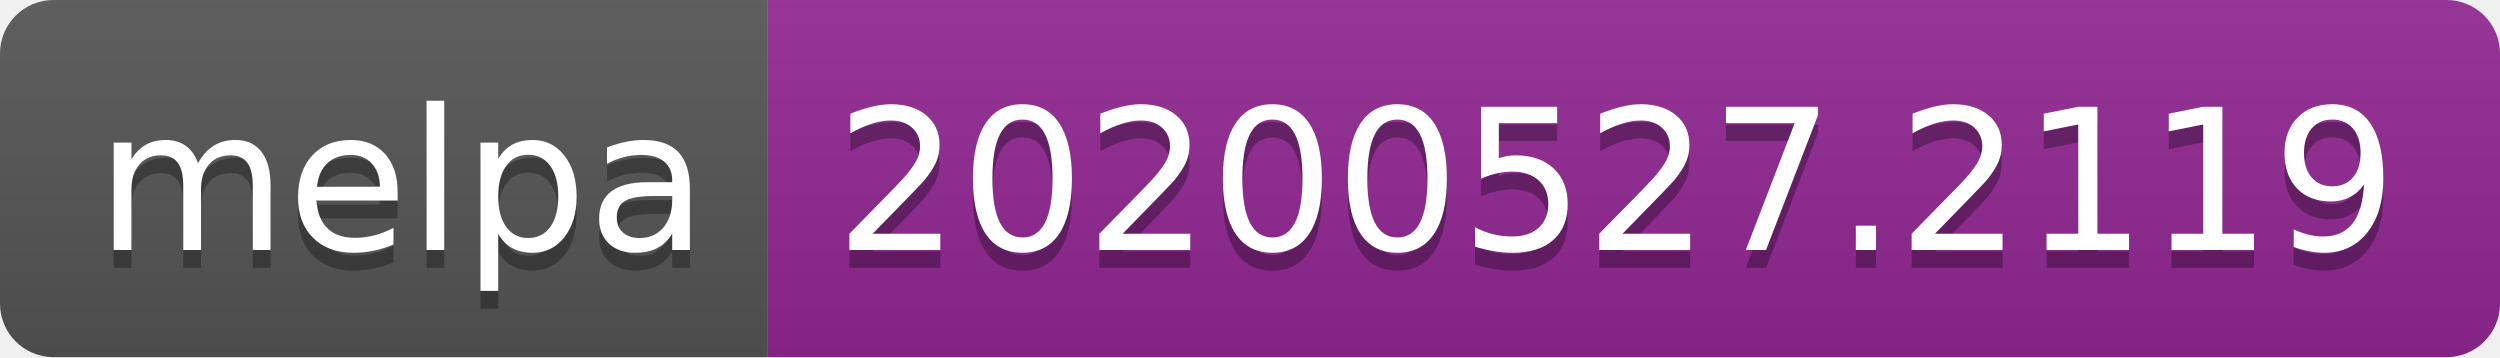
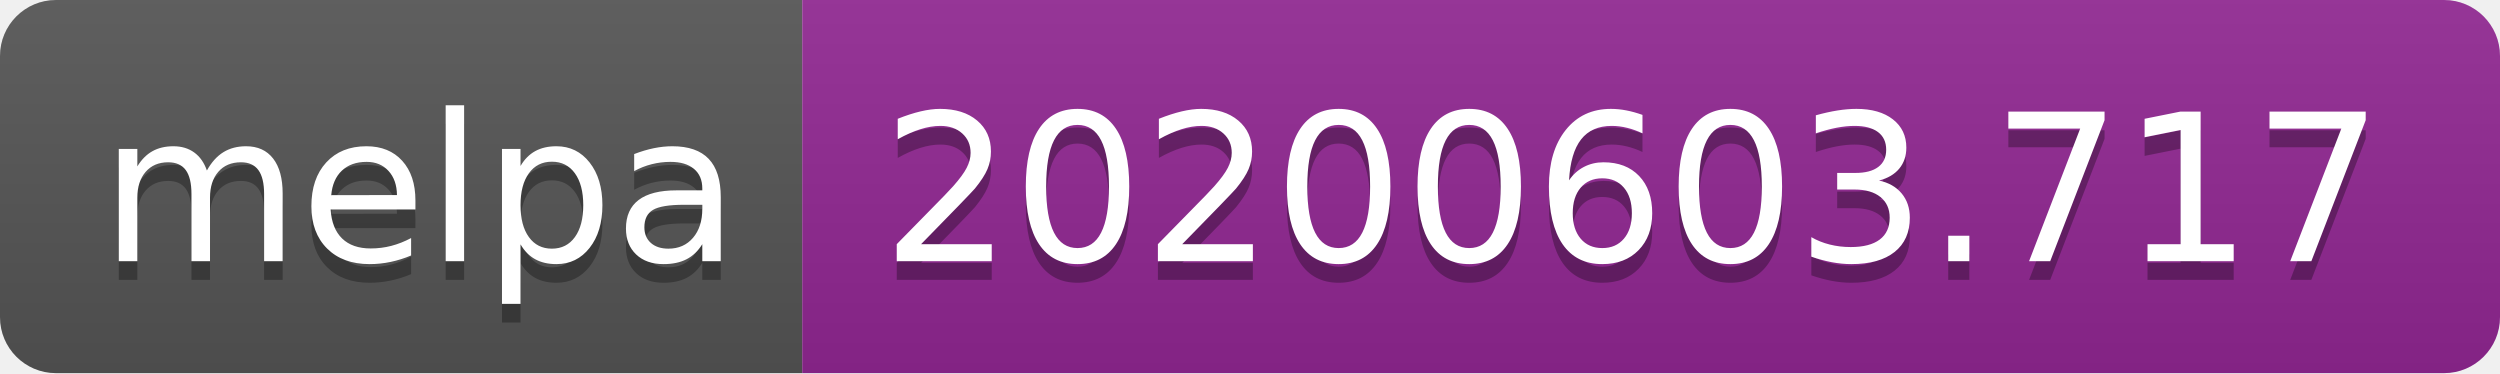
- <svg xmlns="http://www.w3.org/2000/svg" width="140" height="20">
+ <svg xmlns="http://www.w3.org/2000/svg" width="134" height="20">
  <linearGradient id="s" x2="0" y2="100%">
    <stop offset="0" stop-color="#bbb" stop-opacity=".1" />
    <stop offset="1" stop-opacity=".1" />
  </linearGradient>
  <clipPath id="r">
-     <rect width="140" height="20" rx="3" fill="#fff" />
+     <rect width="134" height="20" rx="3" fill="#fff" />
  </clipPath>
  <g clip-path="url(#r)">
    <rect width="43" height="20" fill="#555" />
-     <rect x="43" width="97" height="20" fill="#922793" />
-     <rect width="140" height="20" fill="url(#s)" />
+     <rect x="43" width="91" height="20" fill="#922793" />
+     <rect width="134" height="20" fill="url(#s)" />
  </g>
  <g fill="#fff" text-anchor="middle" font-family="Verdana,Geneva,DejaVu Sans,sans-serif" text-rendering="geometricPrecision" font-size="110">
    <text x="225" y="150" fill="#010101" fill-opacity=".3" transform="scale(.1)" textLength="330">melpa</text>
    <text x="225" y="140" transform="scale(.1)" textLength="330">melpa</text>
-     <text x="905" y="150" fill="#010101" fill-opacity=".3" transform="scale(.1)" textLength="870">20200527.2119</text>
-     <text x="905" y="140" transform="scale(.1)" textLength="870">20200527.2119</text>
+     <text x="875" y="150" fill="#010101" fill-opacity=".3" transform="scale(.1)" textLength="810">20200603.717</text>
+     <text x="875" y="140" transform="scale(.1)" textLength="810">20200603.717</text>
  </g>
</svg>
